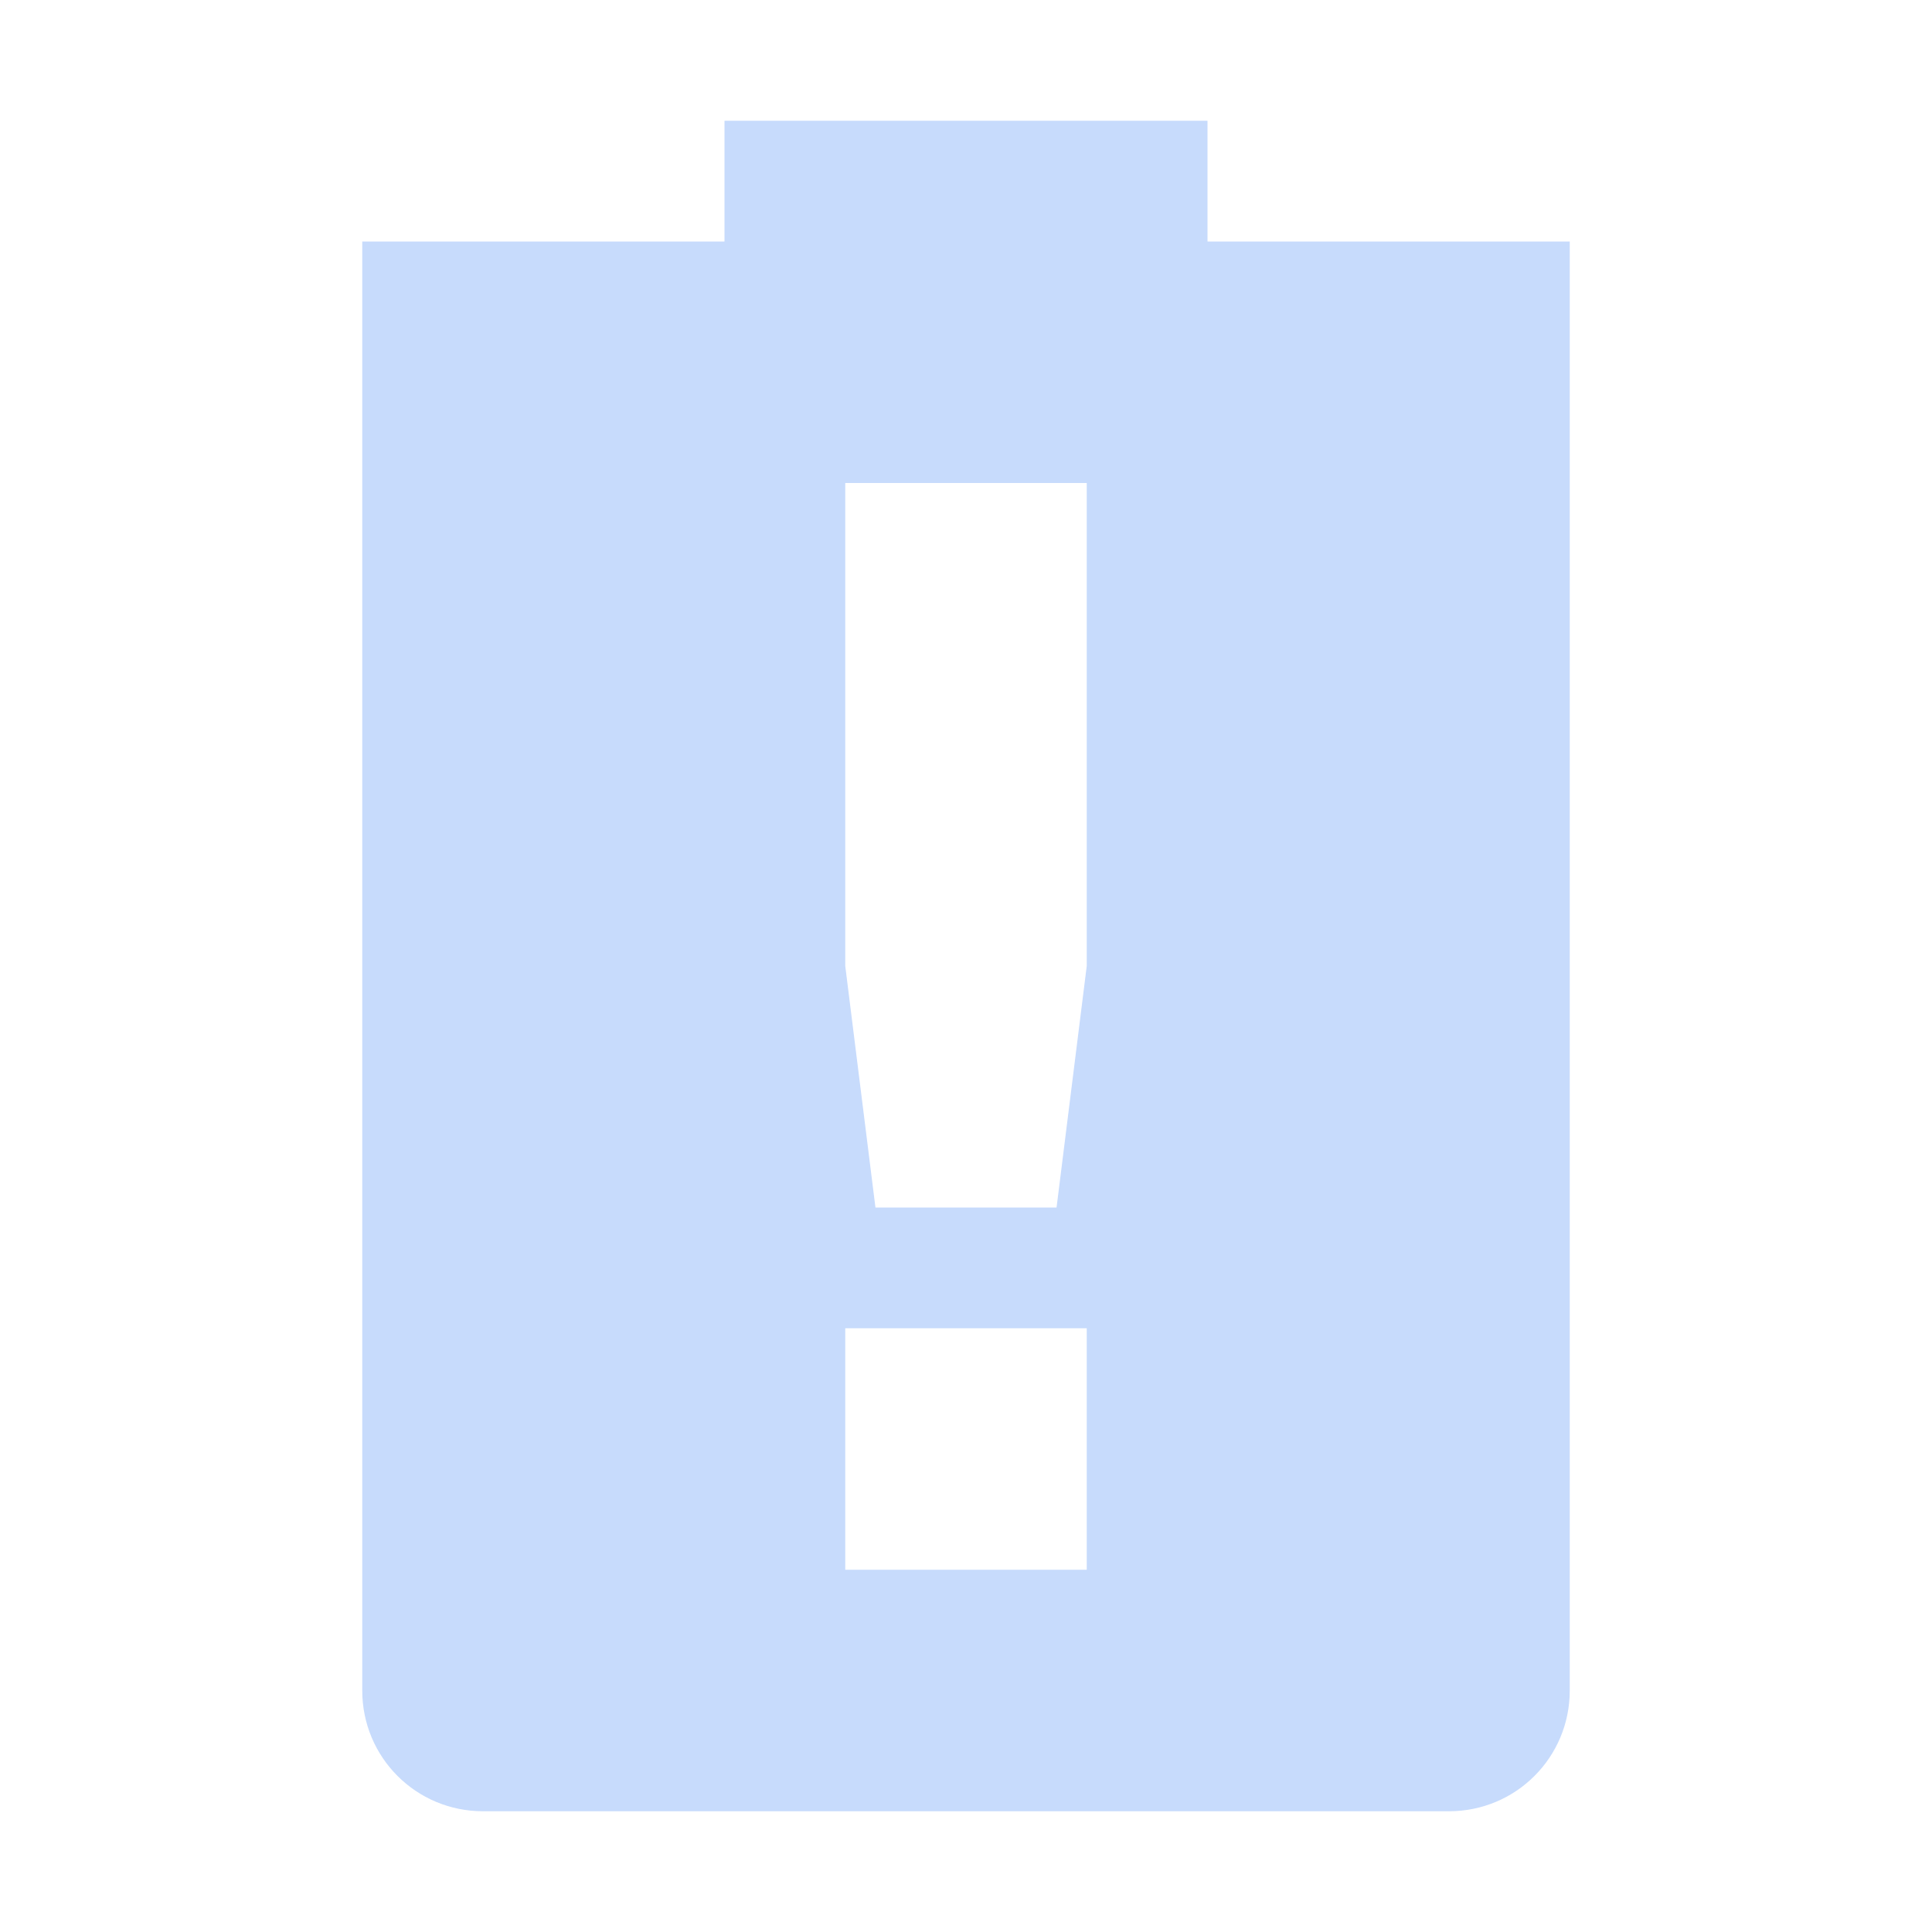
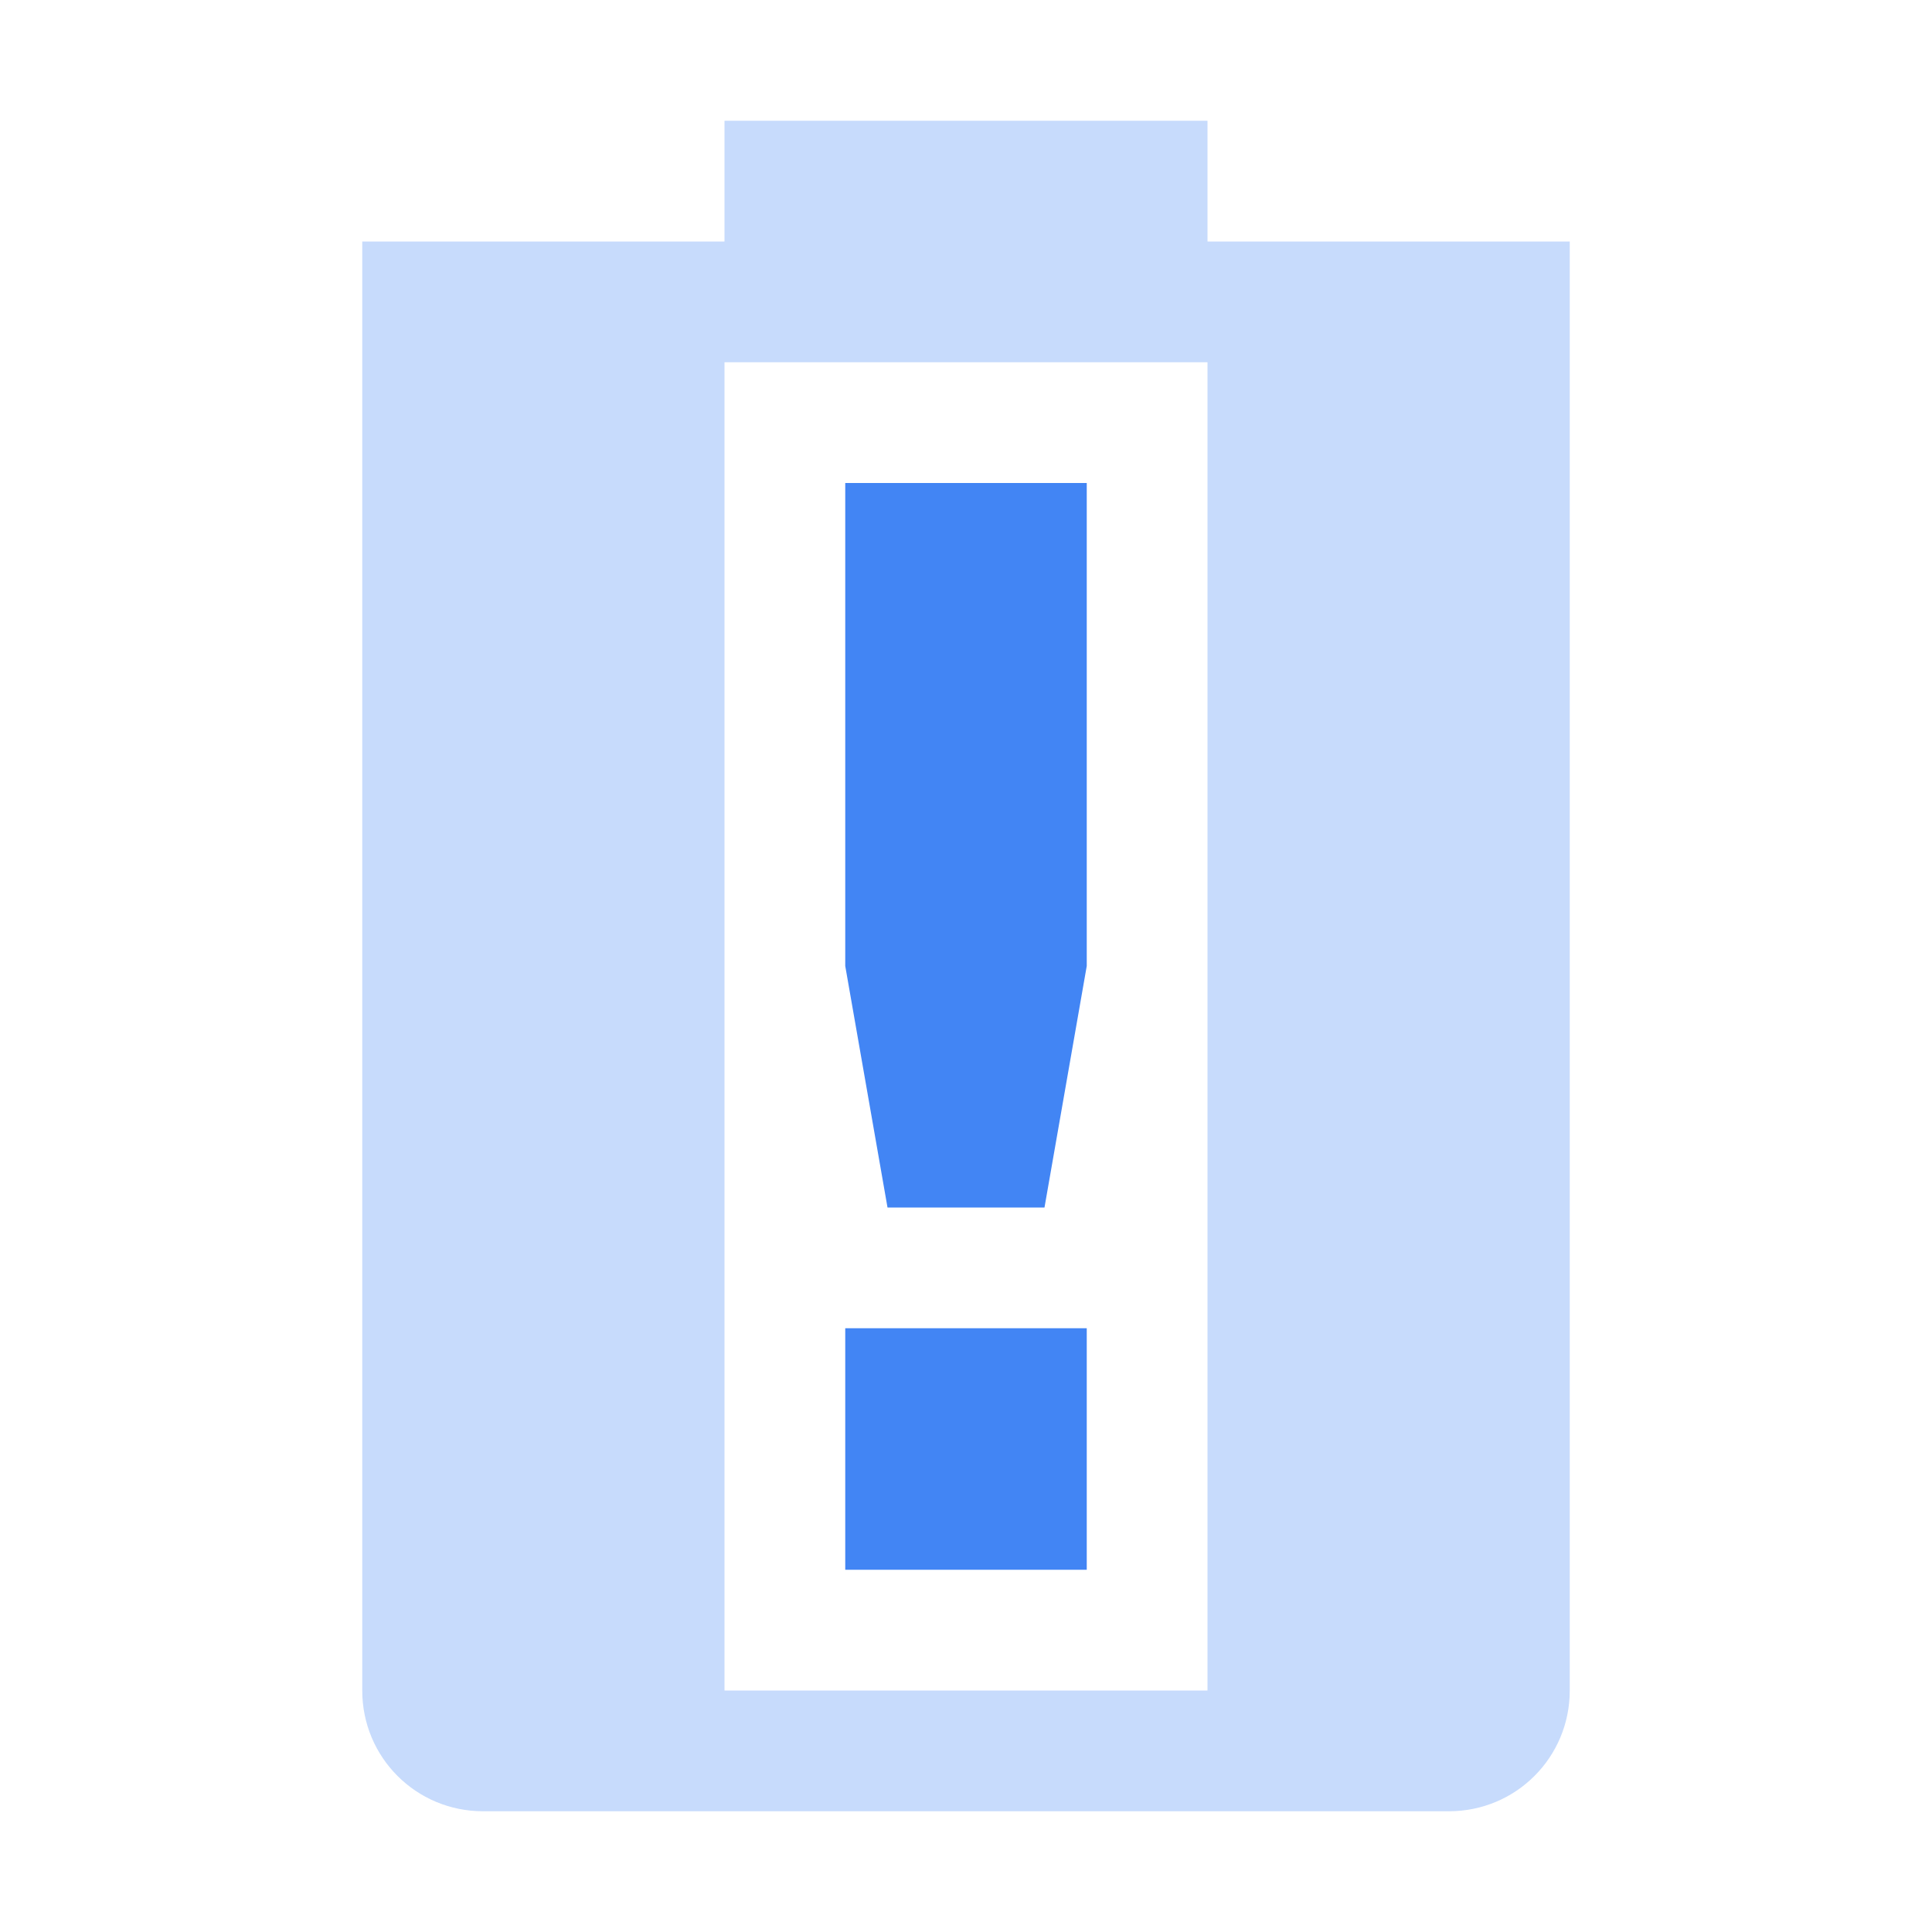
<svg xmlns="http://www.w3.org/2000/svg" width="16" height="16" version="1.1">
-   <path style="fill:#4285f4;opacity:0.3" class="warning" d="M 6,1 V 2 H 3 V 14 C 3,14.554 3.446,15 4,15 H 12 C 12.554,15 13,14.554 13,14 V 2 H 10 V 1 Z M 7,4 H 9 V 8 L 8.75,10 H 7.25 L 7,8 Z M 7,11 H 9 V 13 H 7 Z" />
+   <path style="fill:#4285f4;opacity:0.3" class="warning" d="M 6 1 L 6 2 L 3 2 L 3 14 C 3 14.554 3.446 15 4 15 L 12 15 C 12.554 15 13 14.554 13 14 L 13 2 L 10 2 L 10 1 L 6 1 z M 6 3 L 10 3 L 10 14 L 6 14 L 6 3 z" />
+   <path style="fill:#4285f4" class="warning" d="M 7,4 V 8 L 7.35,10 H 8.65 L 9,8 V 4 Z M 7,11 V 13 H 9 V 11 Z" />
</svg>
